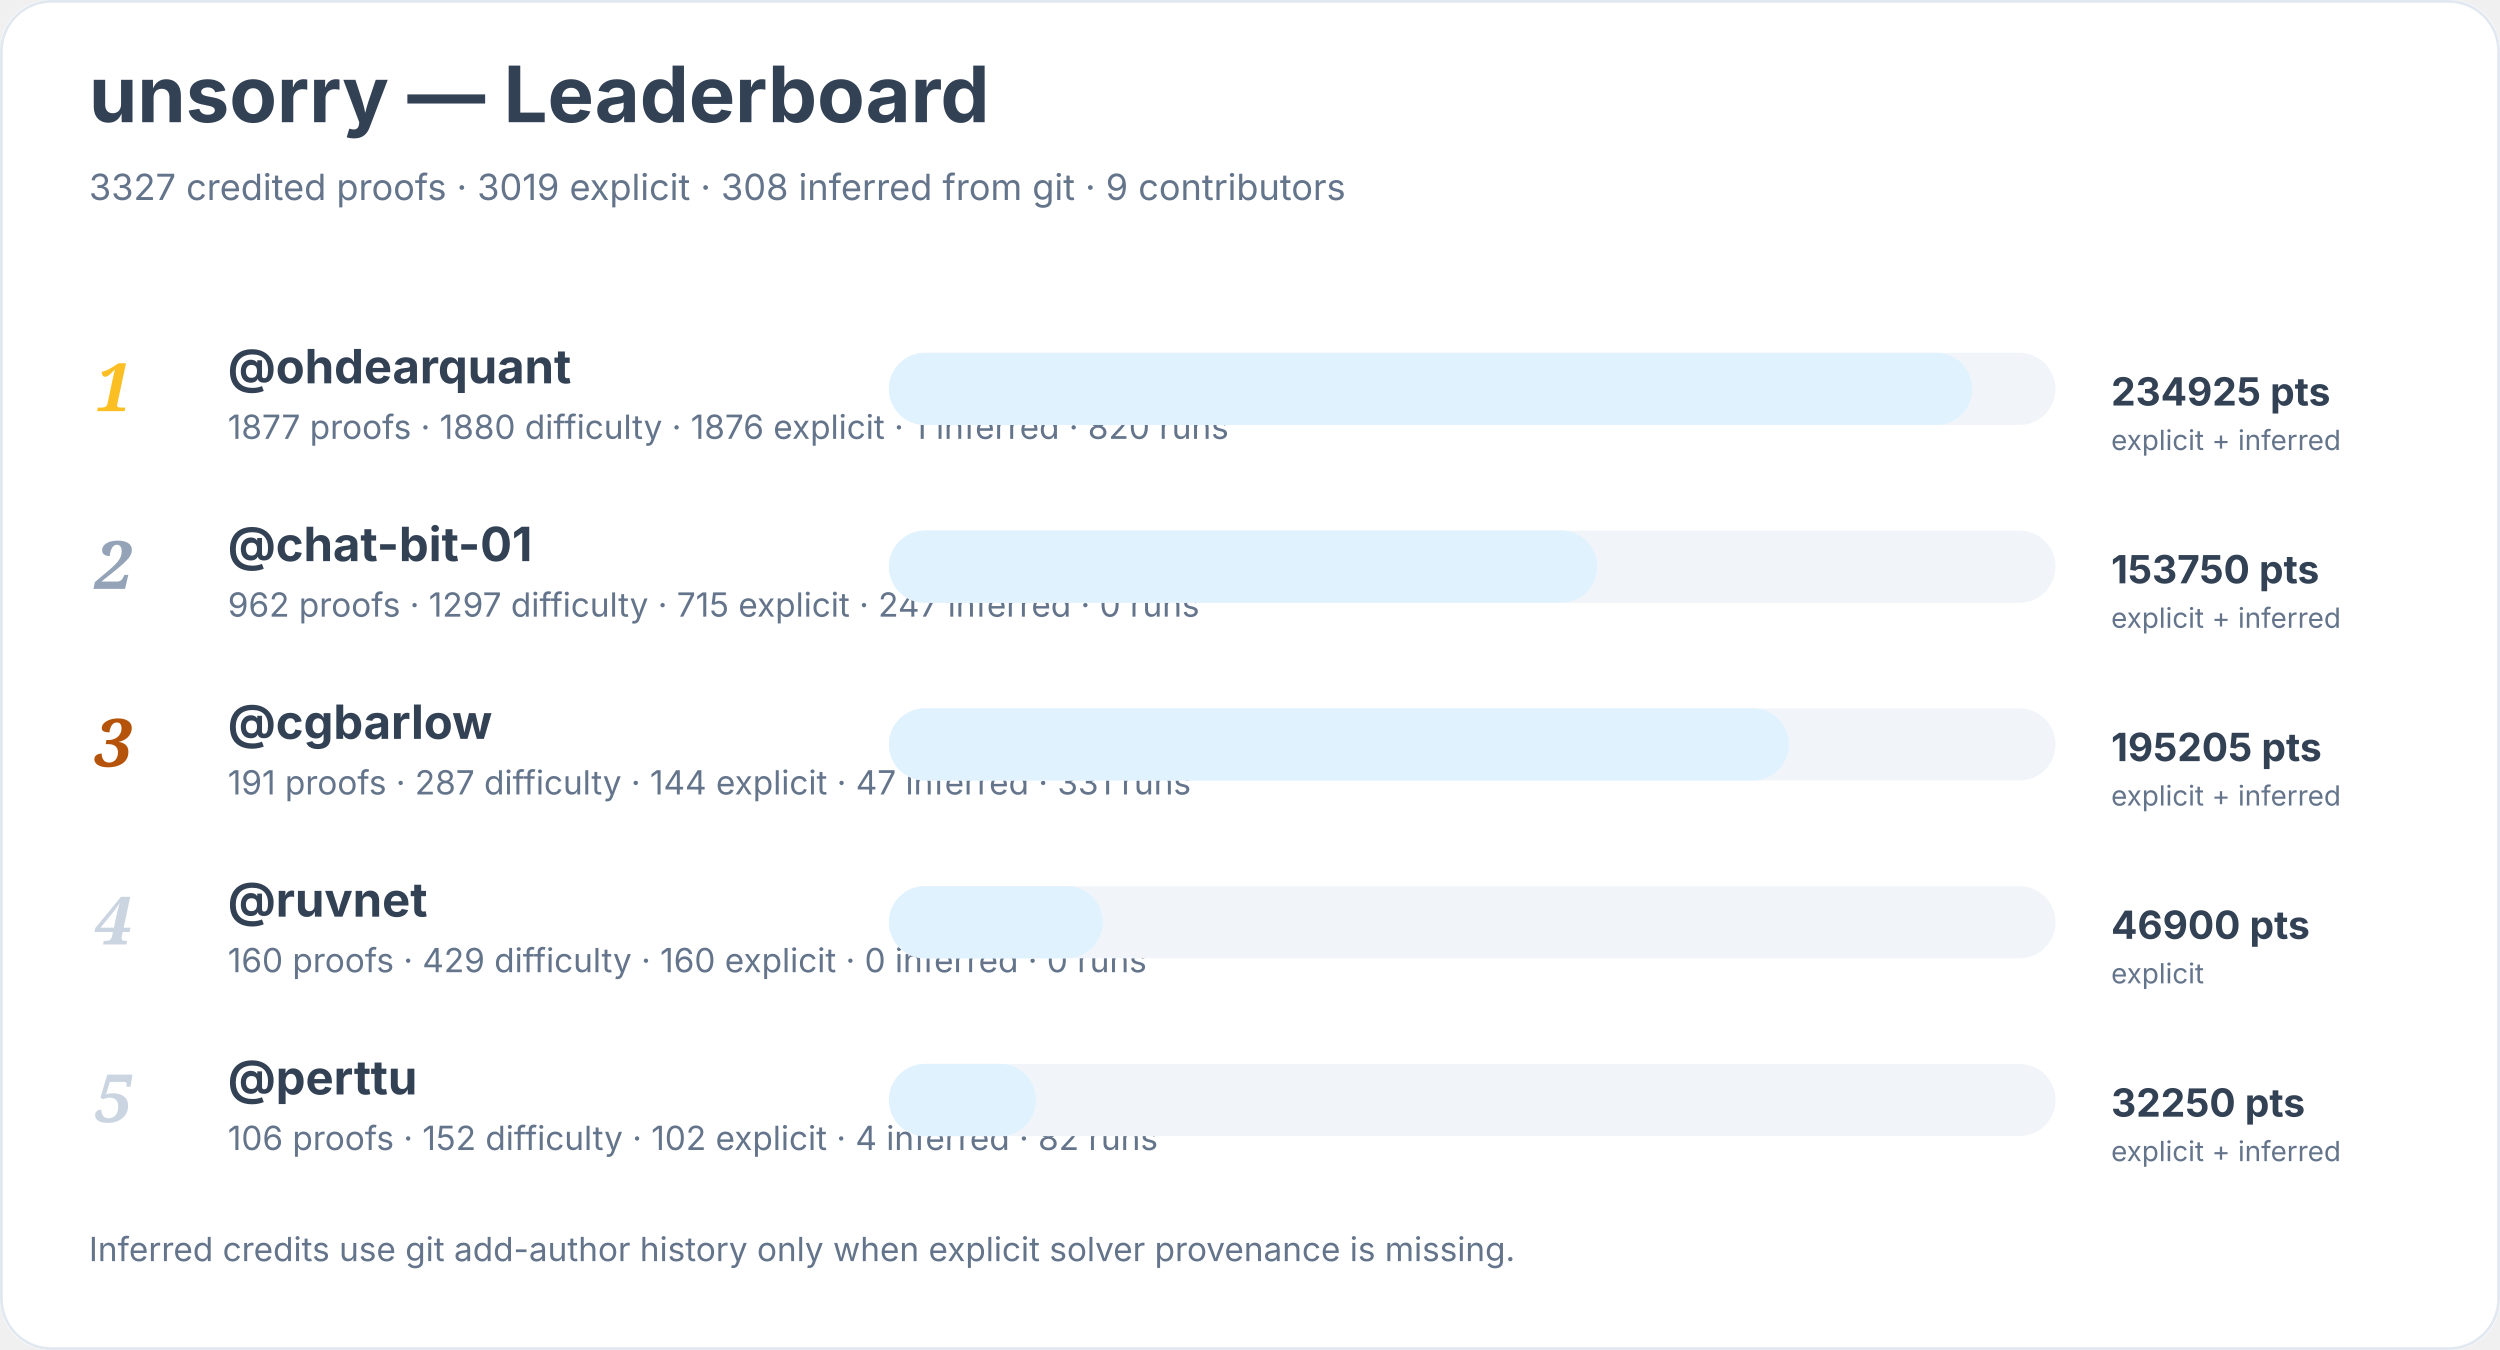
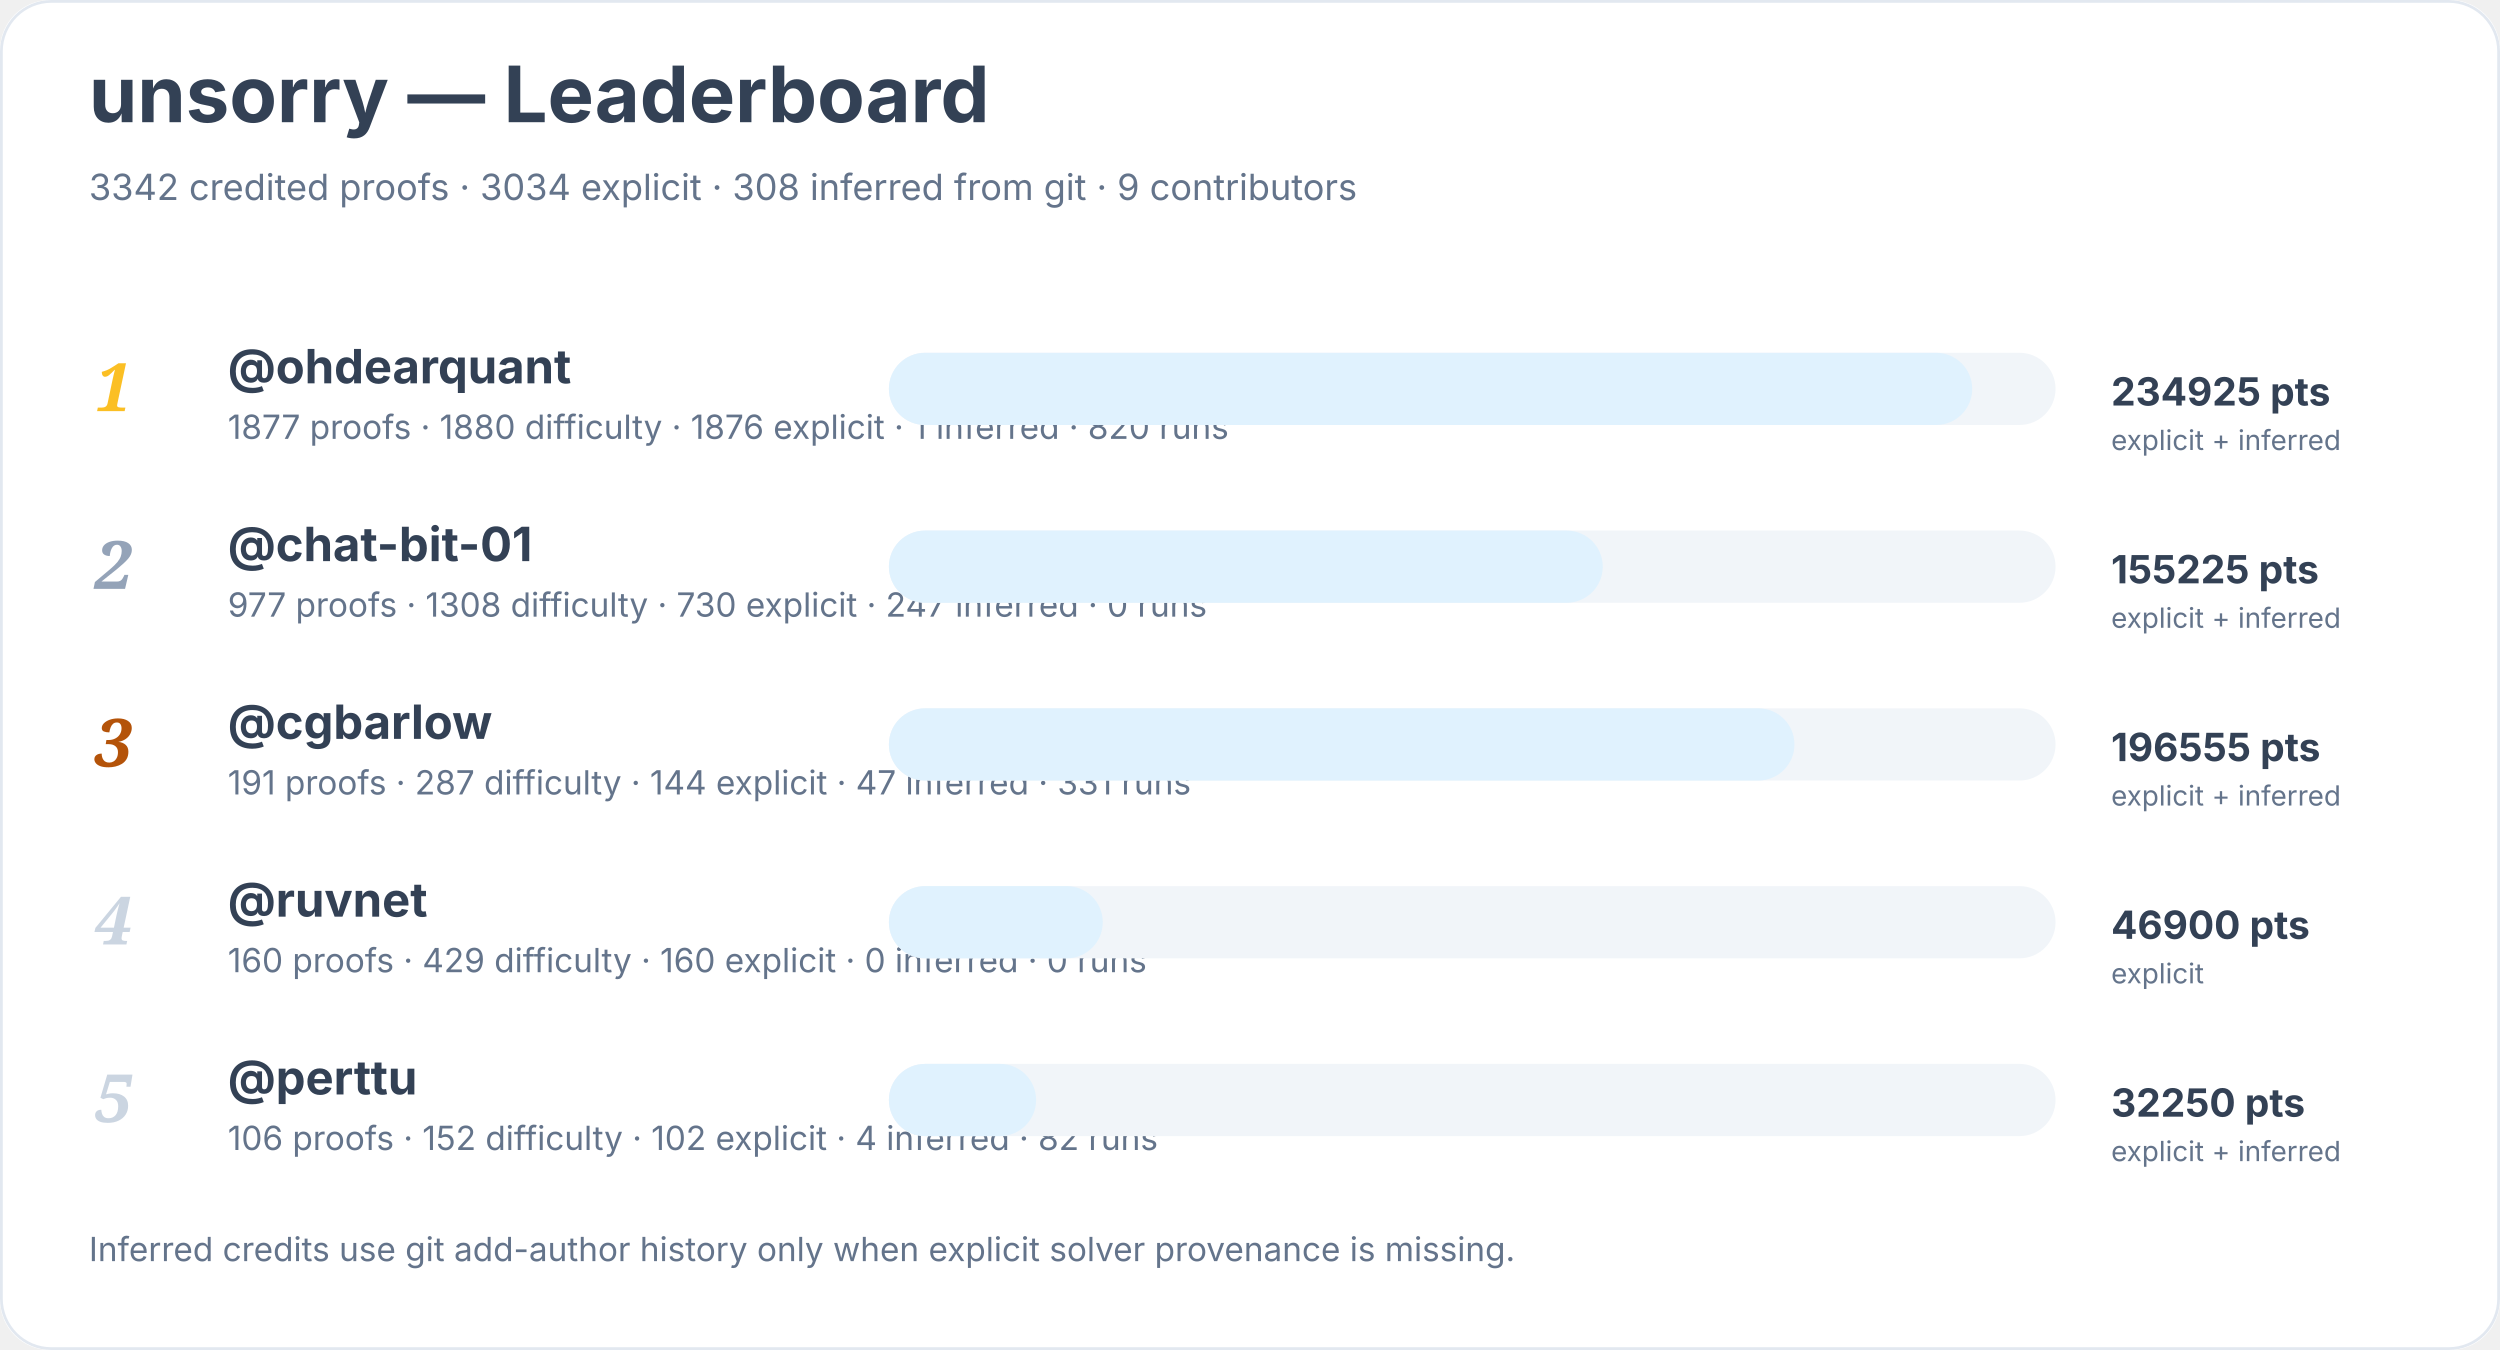
<svg xmlns="http://www.w3.org/2000/svg" width="900" height="486" viewBox="0 0 900 486" role="img" aria-labelledby="title desc">
  <rect width="900" height="100%" rx="18" fill="#ffffff" />
  <rect x="0.5" y="0.5" width="899" height="485" rx="18" fill="none" stroke="#e2e8f0" />
  <text x="32" y="44" font-family="Inter, system-ui, sans-serif" font-size="28" font-weight="700" fill="#334155">unsorry — Leaderboard</text>
-   <text x="32" y="72" font-family="Inter, system-ui, sans-serif" font-size="13" fill="#64748b">3327 credited proofs · 3019 explicit · 308 inferred from git · 9 contributors</text>
+   <text x="32" y="72" font-family="Inter, system-ui, sans-serif" font-size="13" fill="#64748b">3342 credited proofs · 3034 explicit · 308 inferred from git · 9 contributors</text>
  <text x="34" y="148" font-family="Georgia, serif" font-size="24" font-style="italic" font-weight="700" fill="#fbbf24">1</text>
  <a href="https://github.com/ohdearquant">
    <text x="82" y="138" font-family="Inter, system-ui, sans-serif" font-size="17" font-weight="650" fill="#334155">@ohdearquant</text>
  </a>
  <text x="82" y="158" font-family="Inter, system-ui, sans-serif" font-size="12" fill="#64748b">1877 proofs · 1880 difficulty · 1876 explicit · 1 inferred · 820 runs</text>
  <rect x="320" y="127" width="420" height="26" rx="13" fill="#f1f5f9" />
  <rect x="320" y="127" width="390" height="26" rx="13" fill="#e0f2fe" />
  <text x="760" y="146" font-family="Inter, system-ui, sans-serif" font-size="14" font-weight="700" fill="#334155">234925 pts</text>
  <text x="760" y="162" font-family="Inter, system-ui, sans-serif" font-size="10" fill="#64748b">explicit + inferred</text>
  <text x="34" y="212" font-family="Georgia, serif" font-size="24" font-style="italic" font-weight="700" fill="#94a3b8">2</text>
  <a href="https://github.com/chat-bit-01">
    <text x="82" y="202" font-family="Inter, system-ui, sans-serif" font-size="17" font-weight="650" fill="#334155">@chat-bit-01</text>
  </a>
-   <text x="82" y="222" font-family="Inter, system-ui, sans-serif" font-size="12" fill="#64748b">962 proofs · 1297 difficulty · 715 explicit · 247 inferred · 0 runs</text>
+   <text x="82" y="222" font-family="Inter, system-ui, sans-serif" font-size="12" fill="#64748b">977 proofs · 1308 difficulty · 730 explicit · 247 inferred · 0 runs</text>
  <rect x="320" y="191" width="420" height="26" rx="13" fill="#f1f5f9" />
-   <rect x="320" y="191" width="255" height="26" rx="13" fill="#e0f2fe" />
-   <text x="760" y="210" font-family="Inter, system-ui, sans-serif" font-size="14" font-weight="700" fill="#334155">153750 pts</text>
+   <rect x="320" y="191" width="257" height="26" rx="13" fill="#e0f2fe" />
+   <text x="760" y="210" font-family="Inter, system-ui, sans-serif" font-size="14" font-weight="700" fill="#334155">155225 pts</text>
  <text x="760" y="226" font-family="Inter, system-ui, sans-serif" font-size="10" fill="#64748b">explicit + inferred</text>
  <text x="34" y="276" font-family="Georgia, serif" font-size="24" font-style="italic" font-weight="700" fill="#b45309">3</text>
  <a href="https://github.com/cgbarlow">
    <text x="82" y="266" font-family="Inter, system-ui, sans-serif" font-size="17" font-weight="650" fill="#334155">@cgbarlow</text>
  </a>
  <text x="82" y="286" font-family="Inter, system-ui, sans-serif" font-size="12" fill="#64748b">191 proofs · 287 difficulty · 144 explicit · 47 inferred · 331 runs</text>
  <rect x="320" y="255" width="420" height="26" rx="13" fill="#f1f5f9" />
-   <rect x="320" y="255" width="324" height="26" rx="13" fill="#e0f2fe" />
-   <text x="760" y="274" font-family="Inter, system-ui, sans-serif" font-size="14" font-weight="700" fill="#334155">195205 pts</text>
+   <rect x="320" y="255" width="326" height="26" rx="13" fill="#e0f2fe" />
+   <text x="760" y="274" font-family="Inter, system-ui, sans-serif" font-size="14" font-weight="700" fill="#334155">196555 pts</text>
  <text x="760" y="290" font-family="Inter, system-ui, sans-serif" font-size="10" fill="#64748b">explicit + inferred</text>
  <text x="34" y="340" font-family="Georgia, serif" font-size="24" font-style="italic" font-weight="700" fill="#cbd5e1">4</text>
  <a href="https://github.com/ruvnet">
    <text x="82" y="330" font-family="Inter, system-ui, sans-serif" font-size="17" font-weight="650" fill="#334155">@ruvnet</text>
  </a>
  <text x="82" y="350" font-family="Inter, system-ui, sans-serif" font-size="12" fill="#64748b">160 proofs · 429 difficulty · 160 explicit · 0 inferred · 0 runs</text>
  <rect x="320" y="319" width="420" height="26" rx="13" fill="#f1f5f9" />
  <rect x="320" y="319" width="77" height="26" rx="13" fill="#e0f2fe" />
  <text x="760" y="338" font-family="Inter, system-ui, sans-serif" font-size="14" font-weight="700" fill="#334155">46900 pts</text>
  <text x="760" y="354" font-family="Inter, system-ui, sans-serif" font-size="10" fill="#64748b">explicit</text>
  <text x="34" y="404" font-family="Georgia, serif" font-size="24" font-style="italic" font-weight="700" fill="#cbd5e1">5</text>
  <a href="https://github.com/perttu">
    <text x="82" y="394" font-family="Inter, system-ui, sans-serif" font-size="17" font-weight="650" fill="#334155">@perttu</text>
  </a>
  <text x="82" y="414" font-family="Inter, system-ui, sans-serif" font-size="12" fill="#64748b">106 proofs · 152 difficulty · 102 explicit · 4 inferred · 82 runs</text>
  <rect x="320" y="383" width="420" height="26" rx="13" fill="#f1f5f9" />
  <rect x="320" y="383" width="53" height="26" rx="13" fill="#e0f2fe" />
  <text x="760" y="402" font-family="Inter, system-ui, sans-serif" font-size="14" font-weight="700" fill="#334155">32250 pts</text>
  <text x="760" y="418" font-family="Inter, system-ui, sans-serif" font-size="10" fill="#64748b">explicit + inferred</text>
  <text x="32" y="454" font-family="Inter, system-ui, sans-serif" font-size="12" fill="#64748b">Inferred credits use git add-author history only when explicit solver provenance is missing.</text>
</svg>
